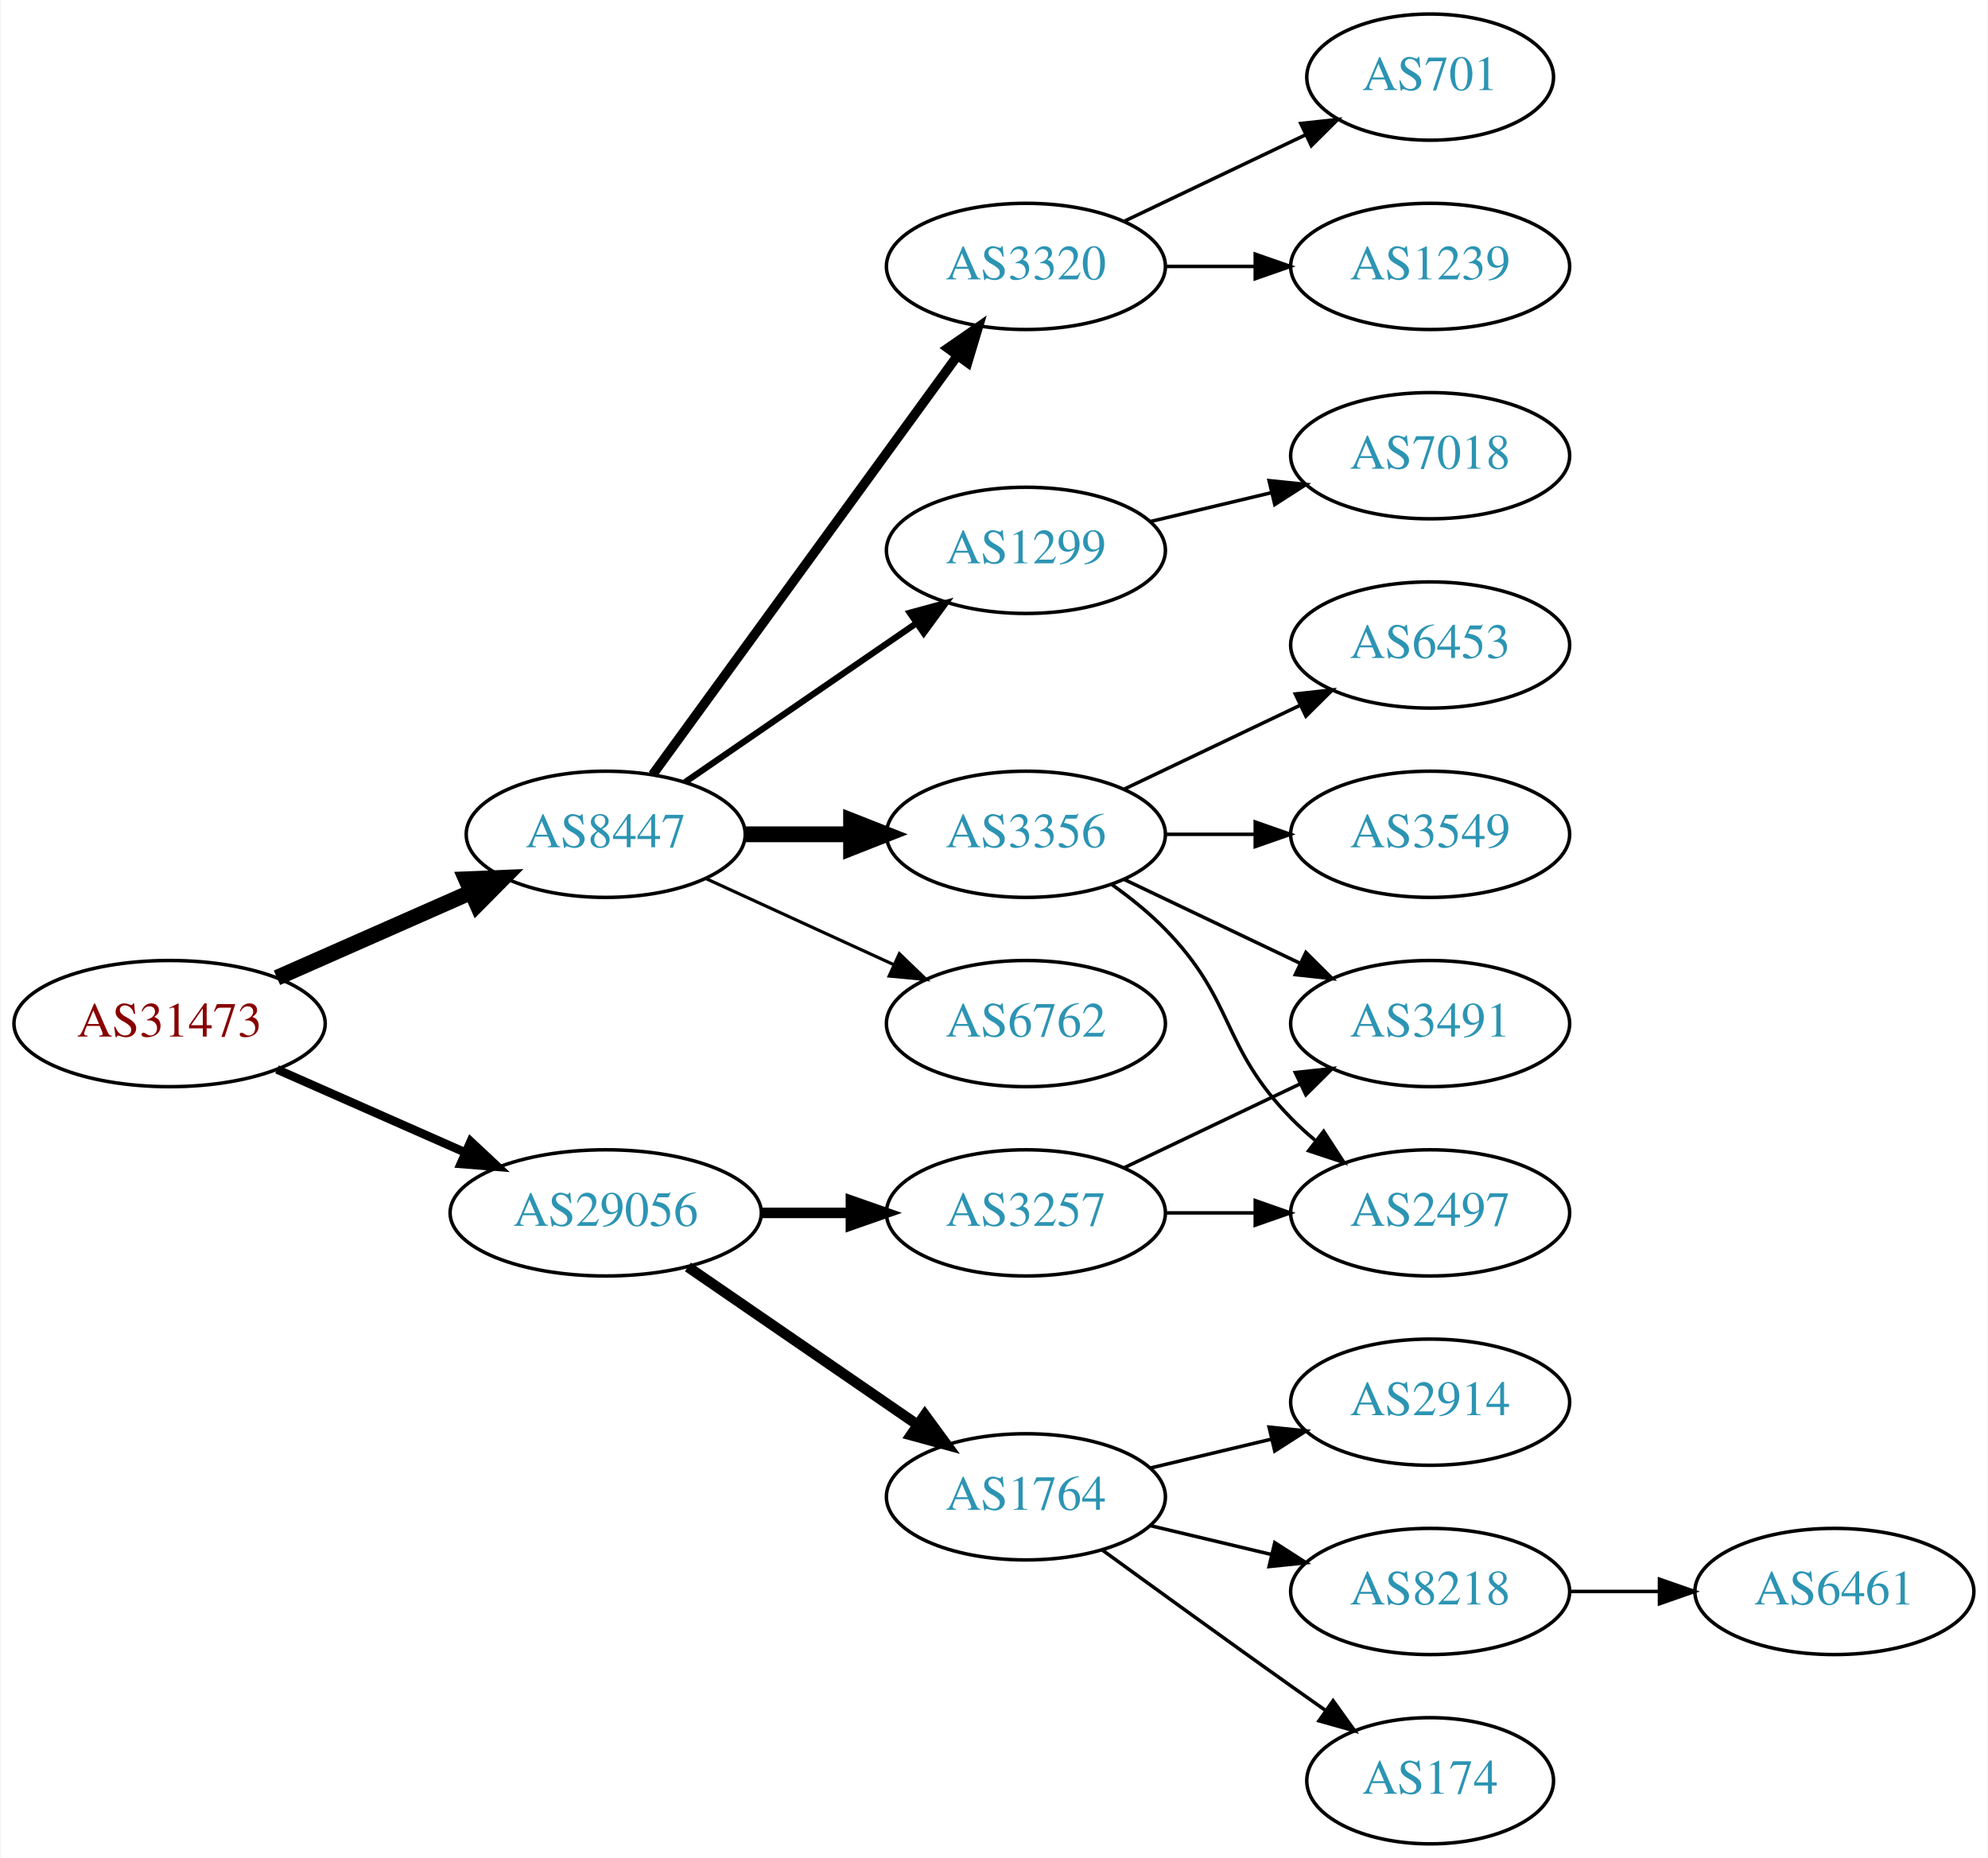
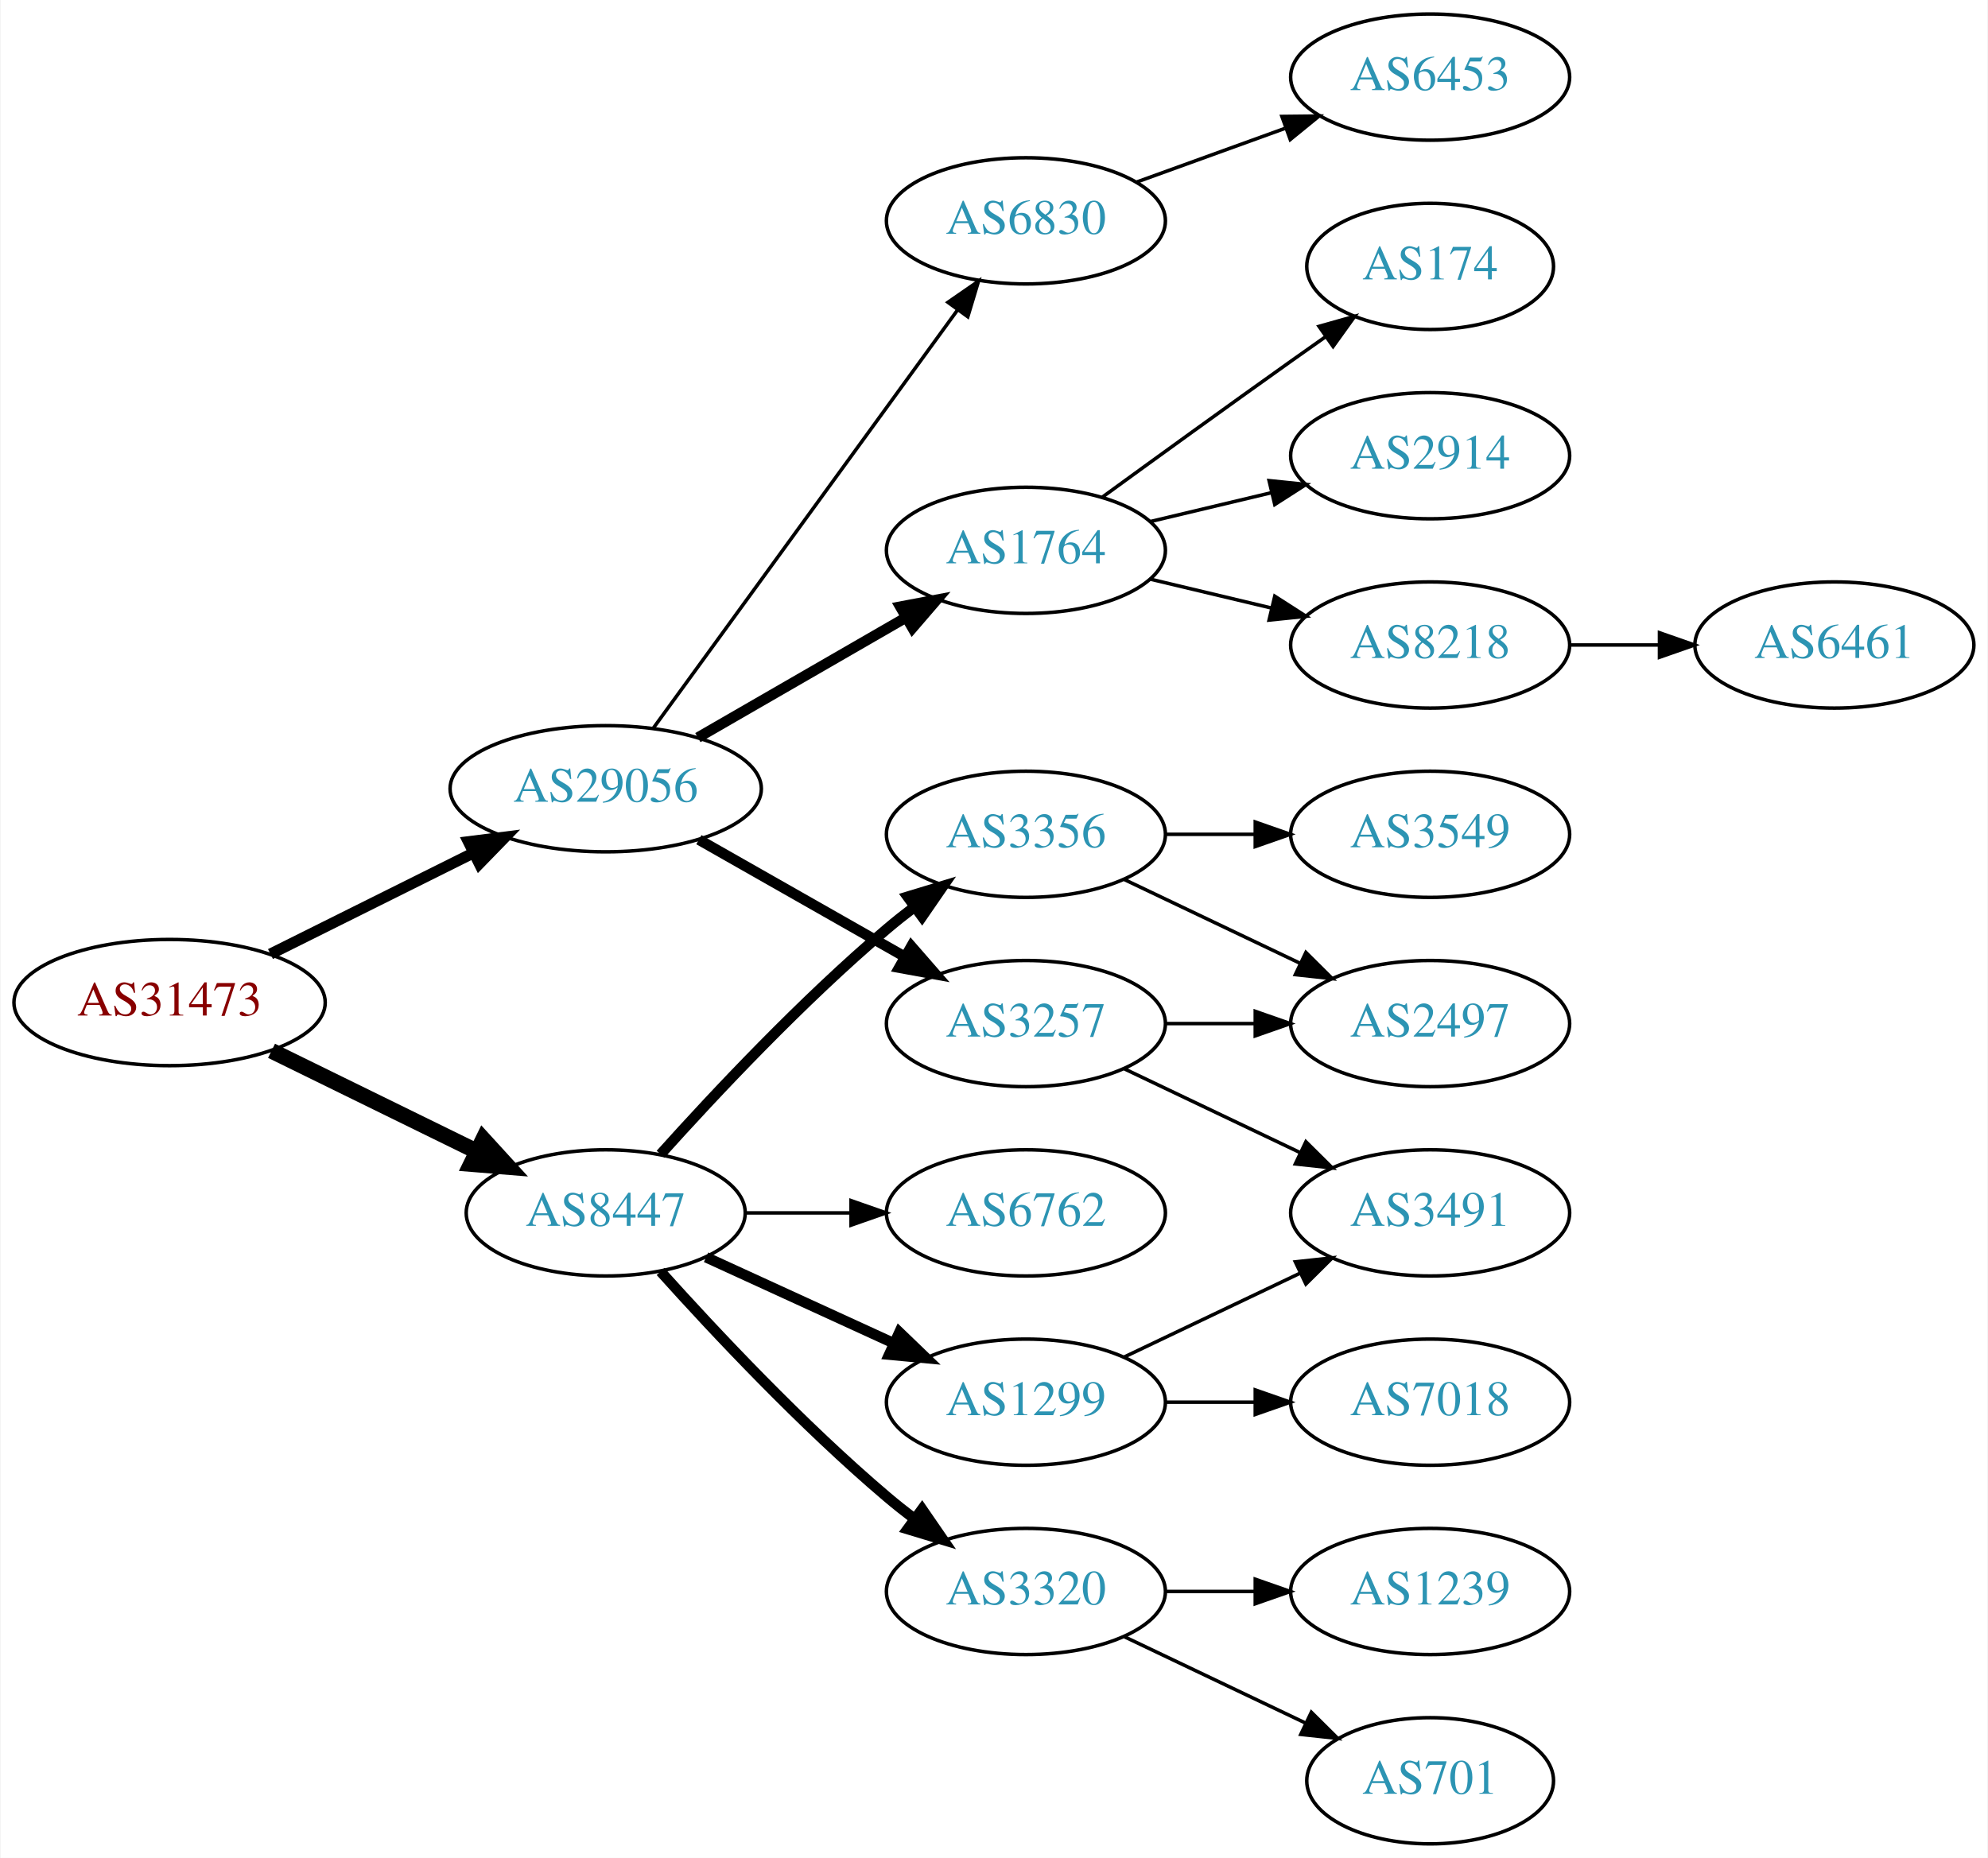
<svg xmlns="http://www.w3.org/2000/svg" xmlns:xlink="http://www.w3.org/1999/xlink" width="567pt" height="530pt" viewBox="0.00 0.00 566.66 530.00">
  <g id="graph0" class="graph" transform="scale(1 1) rotate(0) translate(4 526)">
    <polygon fill="white" stroke="none" points="-4,4 -4,-526 562.663,-526 562.663,4 -4,4" />
    <g id="node1" class="node">
      <g id="a_node1">
        <a xlink:href="/asn/31473" xlink:title="AS31473 ~ BearingPoint Technology GmbH [AT]">
-           <ellipse fill="#ffffff" stroke="black" cx="44.196" cy="-234" rx="44.393" ry="18" />
-           <text text-anchor="middle" x="44.196" y="-230.3" font-family="Times,serif" font-size="14.00" fill="#880000">AS31473</text>
+           <ellipse fill="#ffffff" stroke="black" cx="44.196" cy="-240" rx="44.393" ry="18" />
+           <text text-anchor="middle" x="44.196" y="-236.3" font-family="Times,serif" font-size="14.00" fill="#880000">AS31473</text>
        </a>
      </g>
    </g>
    <g id="node2" class="node">
      <g id="a_node2">
        <a xlink:href="/asn/8447" xlink:title="AS8447 ~ A1 Telekom Austria AG [AT]">
-           <ellipse fill="#ffffff" stroke="black" cx="168.588" cy="-288" rx="39.794" ry="18" />
-           <text text-anchor="middle" x="168.588" y="-284.3" font-family="Times,serif" font-size="14.00" fill="#2c94b3">AS8447</text>
+           <ellipse fill="#ffffff" stroke="black" cx="168.588" cy="-180" rx="39.794" ry="18" />
+           <text text-anchor="middle" x="168.588" y="-176.3" font-family="Times,serif" font-size="14.00" fill="#2c94b3">AS8447</text>
        </a>
      </g>
    </g>
    <g id="edge1" class="edge">
-       <path fill="none" stroke="black" stroke-width="4.5" d="M74.824,-247.072C91.418,-254.393 112.278,-263.597 130.011,-271.421" />
-       <polygon fill="black" stroke="black" stroke-width="4.5" points="128.756,-275.171 139.495,-275.605 131.935,-267.966 128.756,-275.171" />
+       <path fill="none" stroke="black" stroke-width="4.5" d="M73.275,-226.235C90.663,-217.711 113.156,-206.684 131.814,-197.538" />
+       <polygon fill="black" stroke="black" stroke-width="4.5" points="133.653,-201.021 140.899,-193.084 130.187,-193.95 133.653,-201.021" />
    </g>
    <g id="node3" class="node">
      <g id="a_node3">
        <a xlink:href="/asn/29056" xlink:title="AS29056 ~ Citycom Telekommunikation GmbH [AT]">
-           <ellipse fill="#ffffff" stroke="black" cx="168.588" cy="-180" rx="44.393" ry="18" />
-           <text text-anchor="middle" x="168.588" y="-176.3" font-family="Times,serif" font-size="14.00" fill="#2c94b3">AS29056</text>
+           <ellipse fill="#ffffff" stroke="black" cx="168.588" cy="-301" rx="44.393" ry="18" />
+           <text text-anchor="middle" x="168.588" y="-297.3" font-family="Times,serif" font-size="14.00" fill="#2c94b3">AS29056</text>
        </a>
      </g>
    </g>
    <g id="edge2" class="edge">
-       <path fill="none" stroke="black" stroke-width="2.455" d="M74.824,-220.928C90.941,-213.817 111.081,-204.931 128.473,-197.258" />
-       <polygon fill="black" stroke="black" stroke-width="2.455" points="130.073,-200.378 137.809,-193.139 127.247,-193.973 130.073,-200.378" />
+       <path fill="none" stroke="black" stroke-width="3.15" d="M72.969,-253.842C90.104,-262.382 112.282,-273.436 130.86,-282.695" />
+       <polygon fill="black" stroke="black" stroke-width="3.15" points="129.414,-285.885 139.925,-287.213 132.537,-279.62 129.414,-285.885" />
    </g>
    <g id="node4" class="node">
      <g id="a_node4">
-         <a xlink:href="/asn/3320" xlink:title="AS3320 ~ DTAG [DE]">
-           <ellipse fill="#ffffff" stroke="black" cx="288.431" cy="-450" rx="39.794" ry="18" />
-           <text text-anchor="middle" x="288.431" y="-446.3" font-family="Times,serif" font-size="14.00" fill="#2c94b3">AS3320</text>
+         <a xlink:href="/asn/3356" xlink:title="AS3356 ~ Level 3 Parent, LLC [US]">
+           <ellipse fill="#ffffff" stroke="black" cx="288.431" cy="-288" rx="39.794" ry="18" />
+           <text text-anchor="middle" x="288.431" y="-284.3" font-family="Times,serif" font-size="14.00" fill="#2c94b3">AS3356</text>
        </a>
      </g>
    </g>
    <g id="edge3" class="edge">
-       <path fill="none" stroke="black" stroke-width="2.7" d="M181.977,-305.031C202.699,-333.517 244.502,-390.985 268.79,-424.374" />
-       <polygon fill="black" stroke="black" stroke-width="2.7" points="266.141,-426.682 274.854,-432.71 271.801,-422.564 266.141,-426.682" />
+       <path fill="none" stroke="black" stroke-width="3" d="M184.234,-196.725C199.535,-213.765 224.632,-240.523 248.784,-261 251.281,-263.117 253.942,-265.232 256.653,-267.293" />
+       <polygon fill="black" stroke="black" stroke-width="3" points="254.69,-270.194 264.83,-273.266 258.819,-264.541 254.69,-270.194" />
    </g>
    <g id="node5" class="node">
      <g id="a_node5">
        <a xlink:href="/asn/1299" xlink:title="AS1299 ~ Telia Carrier [EU]">
-           <ellipse fill="#ffffff" stroke="black" cx="288.431" cy="-369" rx="39.794" ry="18" />
-           <text text-anchor="middle" x="288.431" y="-365.3" font-family="Times,serif" font-size="14.00" fill="#2c94b3">AS1299</text>
+           <ellipse fill="#ffffff" stroke="black" cx="288.431" cy="-126" rx="39.794" ry="18" />
+           <text text-anchor="middle" x="288.431" y="-122.3" font-family="Times,serif" font-size="14.00" fill="#2c94b3">AS1299</text>
        </a>
      </g>
    </g>
    <g id="edge4" class="edge">
-       <path fill="none" stroke="black" stroke-width="1.8" d="M191.202,-302.857C209.691,-315.565 236.505,-333.995 257.134,-348.175" />
-       <polygon fill="black" stroke="black" stroke-width="1.8" points="255.331,-351.183 265.555,-353.963 259.296,-345.414 255.331,-351.183" />
+       <path fill="none" stroke="black" stroke-width="3" d="M197.217,-167.339C213.174,-160.027 233.445,-150.739 250.727,-142.819" />
+       <polygon fill="black" stroke="black" stroke-width="3" points="252.342,-145.929 259.975,-138.581 249.426,-139.565 252.342,-145.929" />
    </g>
    <g id="node6" class="node">
      <g id="a_node6">
-         <a xlink:href="/asn/3356" xlink:title="AS3356 ~ Level 3 Parent, LLC [US]">
-           <ellipse fill="#ffffff" stroke="black" cx="288.431" cy="-288" rx="39.794" ry="18" />
-           <text text-anchor="middle" x="288.431" y="-284.3" font-family="Times,serif" font-size="14.00" fill="#2c94b3">AS3356</text>
+         <a xlink:href="/asn/6762" xlink:title="AS6762 ~ TELECOM ITALIA SPARKLE S.p.A. [IT]">
+           <ellipse fill="#ffffff" stroke="black" cx="288.431" cy="-180" rx="39.794" ry="18" />
+           <text text-anchor="middle" x="288.431" y="-176.3" font-family="Times,serif" font-size="14.00" fill="#2c94b3">AS6762</text>
        </a>
      </g>
    </g>
    <g id="edge5" class="edge">
-       <path fill="none" stroke="black" stroke-width="4.5" d="M208.501,-288C218.054,-288 228.404,-288 238.367,-288" />
-       <polygon fill="black" stroke="black" stroke-width="4.5" points="238.559,-291.938 248.559,-288 238.559,-284.063 238.559,-291.938" />
+       <path fill="none" stroke="black" d="M208.501,-180C218.054,-180 228.404,-180 238.367,-180" />
+       <polygon fill="black" stroke="black" points="238.559,-183.5 248.559,-180 238.559,-176.5 238.559,-183.5" />
    </g>
    <g id="node7" class="node">
      <g id="a_node7">
-         <a xlink:href="/asn/6762" xlink:title="AS6762 ~ TELECOM ITALIA SPARKLE S.p.A. [IT]">
-           <ellipse fill="#ffffff" stroke="black" cx="288.431" cy="-234" rx="39.794" ry="18" />
-           <text text-anchor="middle" x="288.431" y="-230.3" font-family="Times,serif" font-size="14.00" fill="#2c94b3">AS6762</text>
+         <a xlink:href="/asn/3320" xlink:title="AS3320 ~ DTAG [DE]">
+           <ellipse fill="#ffffff" stroke="black" cx="288.431" cy="-72" rx="39.794" ry="18" />
+           <text text-anchor="middle" x="288.431" y="-68.3" font-family="Times,serif" font-size="14.00" fill="#2c94b3">AS3320</text>
        </a>
      </g>
    </g>
    <g id="edge6" class="edge">
-       <path fill="none" stroke="black" stroke-width="0.9" d="M197.217,-275.339C213.174,-268.027 233.445,-258.739 250.727,-250.819" />
-       <polygon fill="black" stroke="black" stroke-width="0.9" points="252.342,-253.929 259.975,-246.581 249.426,-247.565 252.342,-253.929" />
+       <path fill="none" stroke="black" stroke-width="3" d="M184.234,-163.275C199.535,-146.235 224.632,-119.477 248.784,-99 251.281,-96.883 253.942,-94.768 256.653,-92.707" />
+       <polygon fill="black" stroke="black" stroke-width="3" points="258.819,-95.459 264.83,-86.734 254.69,-89.806 258.819,-95.459" />
+     </g>
+     <g id="node14" class="node">
+       <g id="a_node14">
+         <a xlink:href="/asn/1764" xlink:title="AS1764 ~ NEXTLAYER-AS [AT]">
+           <ellipse fill="#ffffff" stroke="black" cx="288.431" cy="-369" rx="39.794" ry="18" />
+           <text text-anchor="middle" x="288.431" y="-365.3" font-family="Times,serif" font-size="14.00" fill="#2c94b3">AS1764</text>
+         </a>
+       </g>
+     </g>
+     <g id="edge13" class="edge">
+       <path fill="none" stroke="black" stroke-width="3" d="M194.868,-315.588C212.188,-325.582 235.339,-338.941 254.155,-349.799" />
+       <polygon fill="black" stroke="black" stroke-width="3" points="252.588,-352.935 262.999,-354.902 256.087,-346.872 252.588,-352.935" />
    </g>
    <g id="node15" class="node">
      <g id="a_node15">
-         <a xlink:href="/asn/3257" xlink:title="AS3257 ~ GTT [DE]">
-           <ellipse fill="#ffffff" stroke="black" cx="288.431" cy="-180" rx="39.794" ry="18" />
-           <text text-anchor="middle" x="288.431" y="-176.3" font-family="Times,serif" font-size="14.00" fill="#2c94b3">AS3257</text>
+         <a xlink:href="/asn/6830" xlink:title="AS6830 ~ LibertyGlobal [AT]">
+           <ellipse fill="#ffffff" stroke="black" cx="288.431" cy="-463" rx="39.794" ry="18" />
+           <text text-anchor="middle" x="288.431" y="-459.3" font-family="Times,serif" font-size="14.00" fill="#2c94b3">AS6830</text>
        </a>
      </g>
    </g>
    <g id="edge14" class="edge">
-       <path fill="none" stroke="black" stroke-width="3" d="M212.799,-180C221.112,-180 229.875,-180 238.357,-180" />
-       <polygon fill="black" stroke="black" stroke-width="3" points="238.516,-183.5 248.516,-180 238.516,-176.5 238.516,-183.5" />
+       <path fill="none" stroke="black" d="M182.199,-318.337C203.02,-346.96 244.683,-404.233 268.871,-437.486" />
+       <polygon fill="black" stroke="black" points="266.197,-439.76 274.91,-445.788 271.858,-435.642 266.197,-439.76" />
    </g>
    <g id="node16" class="node">
      <g id="a_node16">
-         <a xlink:href="/asn/1764" xlink:title="AS1764 ~ NEXTLAYER-AS [AT]">
-           <ellipse fill="#ffffff" stroke="black" cx="288.431" cy="-99" rx="39.794" ry="18" />
-           <text text-anchor="middle" x="288.431" y="-95.3" font-family="Times,serif" font-size="14.00" fill="#2c94b3">AS1764</text>
+         <a xlink:href="/asn/3257" xlink:title="AS3257 ~ GTT [DE]">
+           <ellipse fill="#ffffff" stroke="black" cx="288.431" cy="-234" rx="39.794" ry="18" />
+           <text text-anchor="middle" x="288.431" y="-230.3" font-family="Times,serif" font-size="14.00" fill="#2c94b3">AS3257</text>
        </a>
      </g>
    </g>
    <g id="edge15" class="edge">
-       <path fill="none" stroke="black" stroke-width="3" d="M192.031,-164.574C210.612,-151.802 237.173,-133.545 257.553,-119.537" />
-       <polygon fill="black" stroke="black" stroke-width="3" points="259.609,-122.371 265.867,-113.822 255.643,-116.602 259.609,-122.371" />
-     </g>
-     <g id="node13" class="node">
-       <g id="a_node13">
-         <a xlink:href="/asn/701" xlink:title="AS701 ~ UUNET [US]">
-           <ellipse fill="#ffffff" stroke="black" cx="403.724" cy="-504" rx="35.194" ry="18" />
-           <text text-anchor="middle" x="403.724" y="-500.3" font-family="Times,serif" font-size="14.00" fill="#2c94b3">AS701</text>
-         </a>
-       </g>
-     </g>
-     <g id="edge12" class="edge">
-       <path fill="none" stroke="black" d="M316.567,-462.934C331.999,-470.29 351.485,-479.577 368.02,-487.459" />
-       <polygon fill="black" stroke="black" points="366.828,-490.768 377.361,-491.911 369.84,-484.449 366.828,-490.768" />
-     </g>
-     <g id="node14" class="node">
-       <g id="a_node14">
-         <a xlink:href="/asn/1239" xlink:title="AS1239 ~ Sprint [US]">
-           <ellipse fill="#ffffff" stroke="black" cx="403.724" cy="-450" rx="39.794" ry="18" />
-           <text text-anchor="middle" x="403.724" y="-446.3" font-family="Times,serif" font-size="14.00" fill="#2c94b3">AS1239</text>
-         </a>
-       </g>
-     </g>
-     <g id="edge13" class="edge">
-       <path fill="none" stroke="black" d="M328.103,-450C336.306,-450 345.07,-450 353.602,-450" />
-       <polygon fill="black" stroke="black" points="353.841,-453.5 363.841,-450 353.841,-446.5 353.841,-453.5" />
+       <path fill="none" stroke="black" stroke-width="3" d="M195.158,-286.462C212.378,-276.672 235.263,-263.66 253.934,-253.045" />
+       <polygon fill="black" stroke="black" stroke-width="3" points="255.755,-256.036 262.718,-248.05 252.295,-249.95 255.755,-256.036" />
    </g>
    <g id="node8" class="node">
      <g id="a_node8">
-         <a xlink:href="/asn/7018" xlink:title="AS7018 ~ AT&amp;T Services, Inc. [US]">
-           <ellipse fill="#ffffff" stroke="black" cx="403.724" cy="-396" rx="39.794" ry="18" />
-           <text text-anchor="middle" x="403.724" y="-392.3" font-family="Times,serif" font-size="14.00" fill="#2c94b3">AS7018</text>
+         <a xlink:href="/asn/3549" xlink:title="AS3549 ~ Level 3 Parent, LLC [US]">
+           <ellipse fill="#ffffff" stroke="black" cx="403.724" cy="-288" rx="39.794" ry="18" />
+           <text text-anchor="middle" x="403.724" y="-284.3" font-family="Times,serif" font-size="14.00" fill="#2c94b3">AS3549</text>
        </a>
      </g>
    </g>
    <g id="edge7" class="edge">
-       <path fill="none" stroke="black" d="M324.038,-377.248C334.909,-379.838 347.064,-382.735 358.506,-385.462" />
-       <polygon fill="black" stroke="black" points="357.789,-388.889 368.328,-387.803 359.412,-382.08 357.789,-388.889" />
+       <path fill="none" stroke="black" d="M328.103,-288C336.306,-288 345.07,-288 353.602,-288" />
+       <polygon fill="black" stroke="black" points="353.841,-291.5 363.841,-288 353.841,-284.5 353.841,-291.5" />
    </g>
    <g id="node9" class="node">
      <g id="a_node9">
-         <a xlink:href="/asn/3491" xlink:title="AS3491 ~ PCCW Global, Inc. [US]">
+         <a xlink:href="/asn/2497" xlink:title="AS2497 ~ Internet Initiative Japan Inc. [JP]">
          <ellipse fill="#ffffff" stroke="black" cx="403.724" cy="-234" rx="39.794" ry="18" />
-           <text text-anchor="middle" x="403.724" y="-230.3" font-family="Times,serif" font-size="14.00" fill="#2c94b3">AS3491</text>
+           <text text-anchor="middle" x="403.724" y="-230.3" font-family="Times,serif" font-size="14.00" fill="#2c94b3">AS2497</text>
        </a>
      </g>
    </g>
    <g id="edge8" class="edge">
      <path fill="none" stroke="black" d="M316.567,-275.066C331.561,-267.919 350.382,-258.948 366.605,-251.215" />
      <polygon fill="black" stroke="black" points="368.288,-254.291 375.809,-246.829 365.276,-247.972 368.288,-254.291" />
    </g>
+     <g id="node12" class="node">
+       <g id="a_node12">
+         <a xlink:href="/asn/7018" xlink:title="AS7018 ~ AT&amp;T Services, Inc. [US]">
+           <ellipse fill="#ffffff" stroke="black" cx="403.724" cy="-126" rx="39.794" ry="18" />
+           <text text-anchor="middle" x="403.724" y="-122.3" font-family="Times,serif" font-size="14.00" fill="#2c94b3">AS7018</text>
+         </a>
+       </g>
+     </g>
+     <g id="edge11" class="edge">
+       <path fill="none" stroke="black" d="M328.103,-126C336.306,-126 345.07,-126 353.602,-126" />
+       <polygon fill="black" stroke="black" points="353.841,-129.5 363.841,-126 353.841,-122.5 353.841,-129.5" />
+     </g>
+     <g id="node13" class="node">
+       <g id="a_node13">
+         <a xlink:href="/asn/3491" xlink:title="AS3491 ~ PCCW Global, Inc. [US]">
+           <ellipse fill="#ffffff" stroke="black" cx="403.724" cy="-180" rx="39.794" ry="18" />
+           <text text-anchor="middle" x="403.724" y="-176.3" font-family="Times,serif" font-size="14.00" fill="#2c94b3">AS3491</text>
+         </a>
+       </g>
+     </g>
+     <g id="edge12" class="edge">
+       <path fill="none" stroke="black" d="M316.567,-138.934C331.561,-146.081 350.382,-155.052 366.605,-162.785" />
+       <polygon fill="black" stroke="black" points="365.276,-166.028 375.809,-167.171 368.288,-159.709 365.276,-166.028" />
+     </g>
    <g id="node10" class="node">
      <g id="a_node10">
-         <a xlink:href="/asn/3549" xlink:title="AS3549 ~ Level 3 Parent, LLC [US]">
-           <ellipse fill="#ffffff" stroke="black" cx="403.724" cy="-288" rx="39.794" ry="18" />
-           <text text-anchor="middle" x="403.724" y="-284.3" font-family="Times,serif" font-size="14.00" fill="#2c94b3">AS3549</text>
+         <a xlink:href="/asn/1239" xlink:title="AS1239 ~ Sprint [US]">
+           <ellipse fill="#ffffff" stroke="black" cx="403.724" cy="-72" rx="39.794" ry="18" />
+           <text text-anchor="middle" x="403.724" y="-68.3" font-family="Times,serif" font-size="14.00" fill="#2c94b3">AS1239</text>
        </a>
      </g>
    </g>
    <g id="edge9" class="edge">
-       <path fill="none" stroke="black" d="M328.103,-288C336.306,-288 345.07,-288 353.602,-288" />
-       <polygon fill="black" stroke="black" points="353.841,-291.5 363.841,-288 353.841,-284.5 353.841,-291.5" />
+       <path fill="none" stroke="black" d="M328.103,-72C336.306,-72 345.07,-72 353.602,-72" />
+       <polygon fill="black" stroke="black" points="353.841,-75.5 363.841,-72 353.841,-68.5 353.841,-75.5" />
    </g>
    <g id="node11" class="node">
      <g id="a_node11">
-         <a xlink:href="/asn/6453" xlink:title="AS6453 ~ TATA COMMUNICATIONS (AMERICA) INC [US]">
-           <ellipse fill="#ffffff" stroke="black" cx="403.724" cy="-342" rx="39.794" ry="18" />
-           <text text-anchor="middle" x="403.724" y="-338.3" font-family="Times,serif" font-size="14.00" fill="#2c94b3">AS6453</text>
+         <a xlink:href="/asn/701" xlink:title="AS701 ~ UUNET [US]">
+           <ellipse fill="#ffffff" stroke="black" cx="403.724" cy="-18" rx="35.194" ry="18" />
+           <text text-anchor="middle" x="403.724" y="-14.3" font-family="Times,serif" font-size="14.00" fill="#2c94b3">AS701</text>
        </a>
      </g>
    </g>
    <g id="edge10" class="edge">
-       <path fill="none" stroke="black" d="M316.567,-300.934C331.561,-308.081 350.382,-317.052 366.605,-324.785" />
-       <polygon fill="black" stroke="black" points="365.276,-328.028 375.809,-329.171 368.288,-321.709 365.276,-328.028" />
-     </g>
-     <g id="node12" class="node">
-       <g id="a_node12">
-         <a xlink:href="/asn/2497" xlink:title="AS2497 ~ Internet Initiative Japan Inc. [JP]">
-           <ellipse fill="#ffffff" stroke="black" cx="403.724" cy="-180" rx="39.794" ry="18" />
-           <text text-anchor="middle" x="403.724" y="-176.3" font-family="Times,serif" font-size="14.00" fill="#2c94b3">AS2497</text>
-         </a>
-       </g>
-     </g>
-     <g id="edge11" class="edge">
-       <path fill="none" stroke="black" d="M313.025,-273.611C318.281,-269.852 323.613,-265.563 328.077,-261 348.25,-240.383 343.905,-227.617 364.077,-207 366.17,-204.861 368.453,-202.782 370.83,-200.79" />
-       <polygon fill="black" stroke="black" points="373.349,-203.268 379.13,-194.389 369.074,-197.725 373.349,-203.268" />
-     </g>
-     <g id="edge19" class="edge">
-       <path fill="none" stroke="black" d="M316.567,-192.934C331.561,-200.081 350.382,-209.052 366.605,-216.785" />
-       <polygon fill="black" stroke="black" points="365.276,-220.028 375.809,-221.171 368.288,-213.709 365.276,-220.028" />
-     </g>
-     <g id="edge20" class="edge">
-       <path fill="none" stroke="black" d="M328.103,-180C336.306,-180 345.07,-180 353.602,-180" />
-       <polygon fill="black" stroke="black" points="353.841,-183.5 363.841,-180 353.841,-176.5 353.841,-183.5" />
+       <path fill="none" stroke="black" d="M316.567,-59.066C331.999,-51.71 351.485,-42.423 368.02,-34.541" />
+       <polygon fill="black" stroke="black" points="369.84,-37.551 377.361,-30.089 366.828,-31.232 369.84,-37.551" />
    </g>
    <g id="node17" class="node">
      <g id="a_node17">
-         <a xlink:href="/asn/174" xlink:title="AS174 ~ Cogent Communications [US]">
-           <ellipse fill="#ffffff" stroke="black" cx="403.724" cy="-18" rx="35.194" ry="18" />
-           <text text-anchor="middle" x="403.724" y="-14.3" font-family="Times,serif" font-size="14.00" fill="#2c94b3">AS174</text>
+         <a xlink:href="/asn/2914" xlink:title="AS2914 ~ NTT America, Inc. [US]">
+           <ellipse fill="#ffffff" stroke="black" cx="403.724" cy="-396" rx="39.794" ry="18" />
+           <text text-anchor="middle" x="403.724" y="-392.3" font-family="Times,serif" font-size="14.00" fill="#2c94b3">AS2914</text>
        </a>
      </g>
    </g>
    <g id="edge16" class="edge">
-       <path fill="none" stroke="black" d="M310.279,-83.778C325.213,-72.909 345.827,-57.975 364.077,-45 367.288,-42.718 370.657,-40.339 374.011,-37.982" />
-       <polygon fill="black" stroke="black" points="376.039,-40.834 382.222,-32.23 372.023,-35.101 376.039,-40.834" />
+       <path fill="none" stroke="black" d="M324.038,-377.248C334.909,-379.838 347.064,-382.735 358.506,-385.462" />
+       <polygon fill="black" stroke="black" points="357.789,-388.889 368.328,-387.803 359.412,-382.08 357.789,-388.889" />
    </g>
    <g id="node18" class="node">
      <g id="a_node18">
-         <a xlink:href="/asn/2914" xlink:title="AS2914 ~ NTT America, Inc. [US]">
-           <ellipse fill="#ffffff" stroke="black" cx="403.724" cy="-126" rx="39.794" ry="18" />
-           <text text-anchor="middle" x="403.724" y="-122.3" font-family="Times,serif" font-size="14.00" fill="#2c94b3">AS2914</text>
+         <a xlink:href="/asn/8218" xlink:title="AS8218 ~ legacy Neotelecoms [FR]">
+           <ellipse fill="#ffffff" stroke="black" cx="403.724" cy="-342" rx="39.794" ry="18" />
+           <text text-anchor="middle" x="403.724" y="-338.3" font-family="Times,serif" font-size="14.00" fill="#2c94b3">AS8218</text>
        </a>
      </g>
    </g>
    <g id="edge17" class="edge">
-       <path fill="none" stroke="black" d="M324.038,-107.248C334.909,-109.838 347.064,-112.735 358.506,-115.462" />
-       <polygon fill="black" stroke="black" points="357.789,-118.889 368.328,-117.803 359.412,-112.08 357.789,-118.889" />
+       <path fill="none" stroke="black" d="M324.038,-360.752C334.909,-358.162 347.064,-355.265 358.506,-352.538" />
+       <polygon fill="black" stroke="black" points="359.412,-355.92 368.328,-350.197 357.789,-349.111 359.412,-355.92" />
    </g>
    <g id="node19" class="node">
      <g id="a_node19">
-         <a xlink:href="/asn/8218" xlink:title="AS8218 ~ legacy Neotelecoms [FR]">
-           <ellipse fill="#ffffff" stroke="black" cx="403.724" cy="-72" rx="39.794" ry="18" />
-           <text text-anchor="middle" x="403.724" y="-68.3" font-family="Times,serif" font-size="14.00" fill="#2c94b3">AS8218</text>
+         <a xlink:href="/asn/174" xlink:title="AS174 ~ Cogent Communications [US]">
+           <ellipse fill="#ffffff" stroke="black" cx="403.724" cy="-450" rx="35.194" ry="18" />
+           <text text-anchor="middle" x="403.724" y="-446.3" font-family="Times,serif" font-size="14.00" fill="#2c94b3">AS174</text>
        </a>
      </g>
    </g>
    <g id="edge18" class="edge">
-       <path fill="none" stroke="black" d="M324.038,-90.752C334.909,-88.162 347.064,-85.265 358.506,-82.538" />
-       <polygon fill="black" stroke="black" points="359.412,-85.92 368.328,-80.197 357.789,-79.111 359.412,-85.92" />
+       <path fill="none" stroke="black" d="M310.279,-384.222C325.213,-395.091 345.827,-410.025 364.077,-423 367.288,-425.282 370.657,-427.661 374.011,-430.018" />
+       <polygon fill="black" stroke="black" points="372.023,-432.899 382.222,-435.77 376.039,-427.166 372.023,-432.899" />
    </g>
    <g id="node20" class="node">
      <g id="a_node20">
+         <a xlink:href="/asn/6453" xlink:title="AS6453 ~ TATA COMMUNICATIONS (AMERICA) INC [US]">
+           <ellipse fill="#ffffff" stroke="black" cx="403.724" cy="-504" rx="39.794" ry="18" />
+           <text text-anchor="middle" x="403.724" y="-500.3" font-family="Times,serif" font-size="14.00" fill="#2c94b3">AS6453</text>
+         </a>
+       </g>
+     </g>
+     <g id="edge19" class="edge">
+       <path fill="none" stroke="black" d="M320.09,-474.095C333.062,-478.79 348.355,-484.324 362.236,-489.348" />
+       <polygon fill="black" stroke="black" points="361.446,-492.784 372.041,-492.896 363.828,-486.202 361.446,-492.784" />
+     </g>
+     <g id="edge21" class="edge">
+       <path fill="none" stroke="black" d="M328.103,-234C336.306,-234 345.07,-234 353.602,-234" />
+       <polygon fill="black" stroke="black" points="353.841,-237.5 363.841,-234 353.841,-230.5 353.841,-237.5" />
+     </g>
+     <g id="edge20" class="edge">
+       <path fill="none" stroke="black" d="M316.567,-221.066C331.561,-213.919 350.382,-204.948 366.605,-197.215" />
+       <polygon fill="black" stroke="black" points="368.288,-200.291 375.809,-192.829 365.276,-193.972 368.288,-200.291" />
+     </g>
+     <g id="node21" class="node">
+       <g id="a_node21">
        <a xlink:href="/asn/6461" xlink:title="AS6461 ~ Zayo Bandwidth [US]">
-           <ellipse fill="#ffffff" stroke="black" cx="519.017" cy="-72" rx="39.794" ry="18" />
-           <text text-anchor="middle" x="519.017" y="-68.3" font-family="Times,serif" font-size="14.00" fill="#2c94b3">AS6461</text>
-         </a>
-       </g>
-     </g>
-     <g id="edge21" class="edge">
-       <path fill="none" stroke="black" d="M443.396,-72C451.599,-72 460.363,-72 468.895,-72" />
-       <polygon fill="black" stroke="black" points="469.134,-75.5 479.134,-72 469.134,-68.5 469.134,-75.5" />
+           <ellipse fill="#ffffff" stroke="black" cx="519.017" cy="-342" rx="39.794" ry="18" />
+           <text text-anchor="middle" x="519.017" y="-338.3" font-family="Times,serif" font-size="14.00" fill="#2c94b3">AS6461</text>
+         </a>
+       </g>
+     </g>
+     <g id="edge22" class="edge">
+       <path fill="none" stroke="black" d="M443.396,-342C451.599,-342 460.363,-342 468.895,-342" />
+       <polygon fill="black" stroke="black" points="469.134,-345.5 479.134,-342 469.134,-338.5 469.134,-345.5" />
    </g>
  </g>
</svg>
